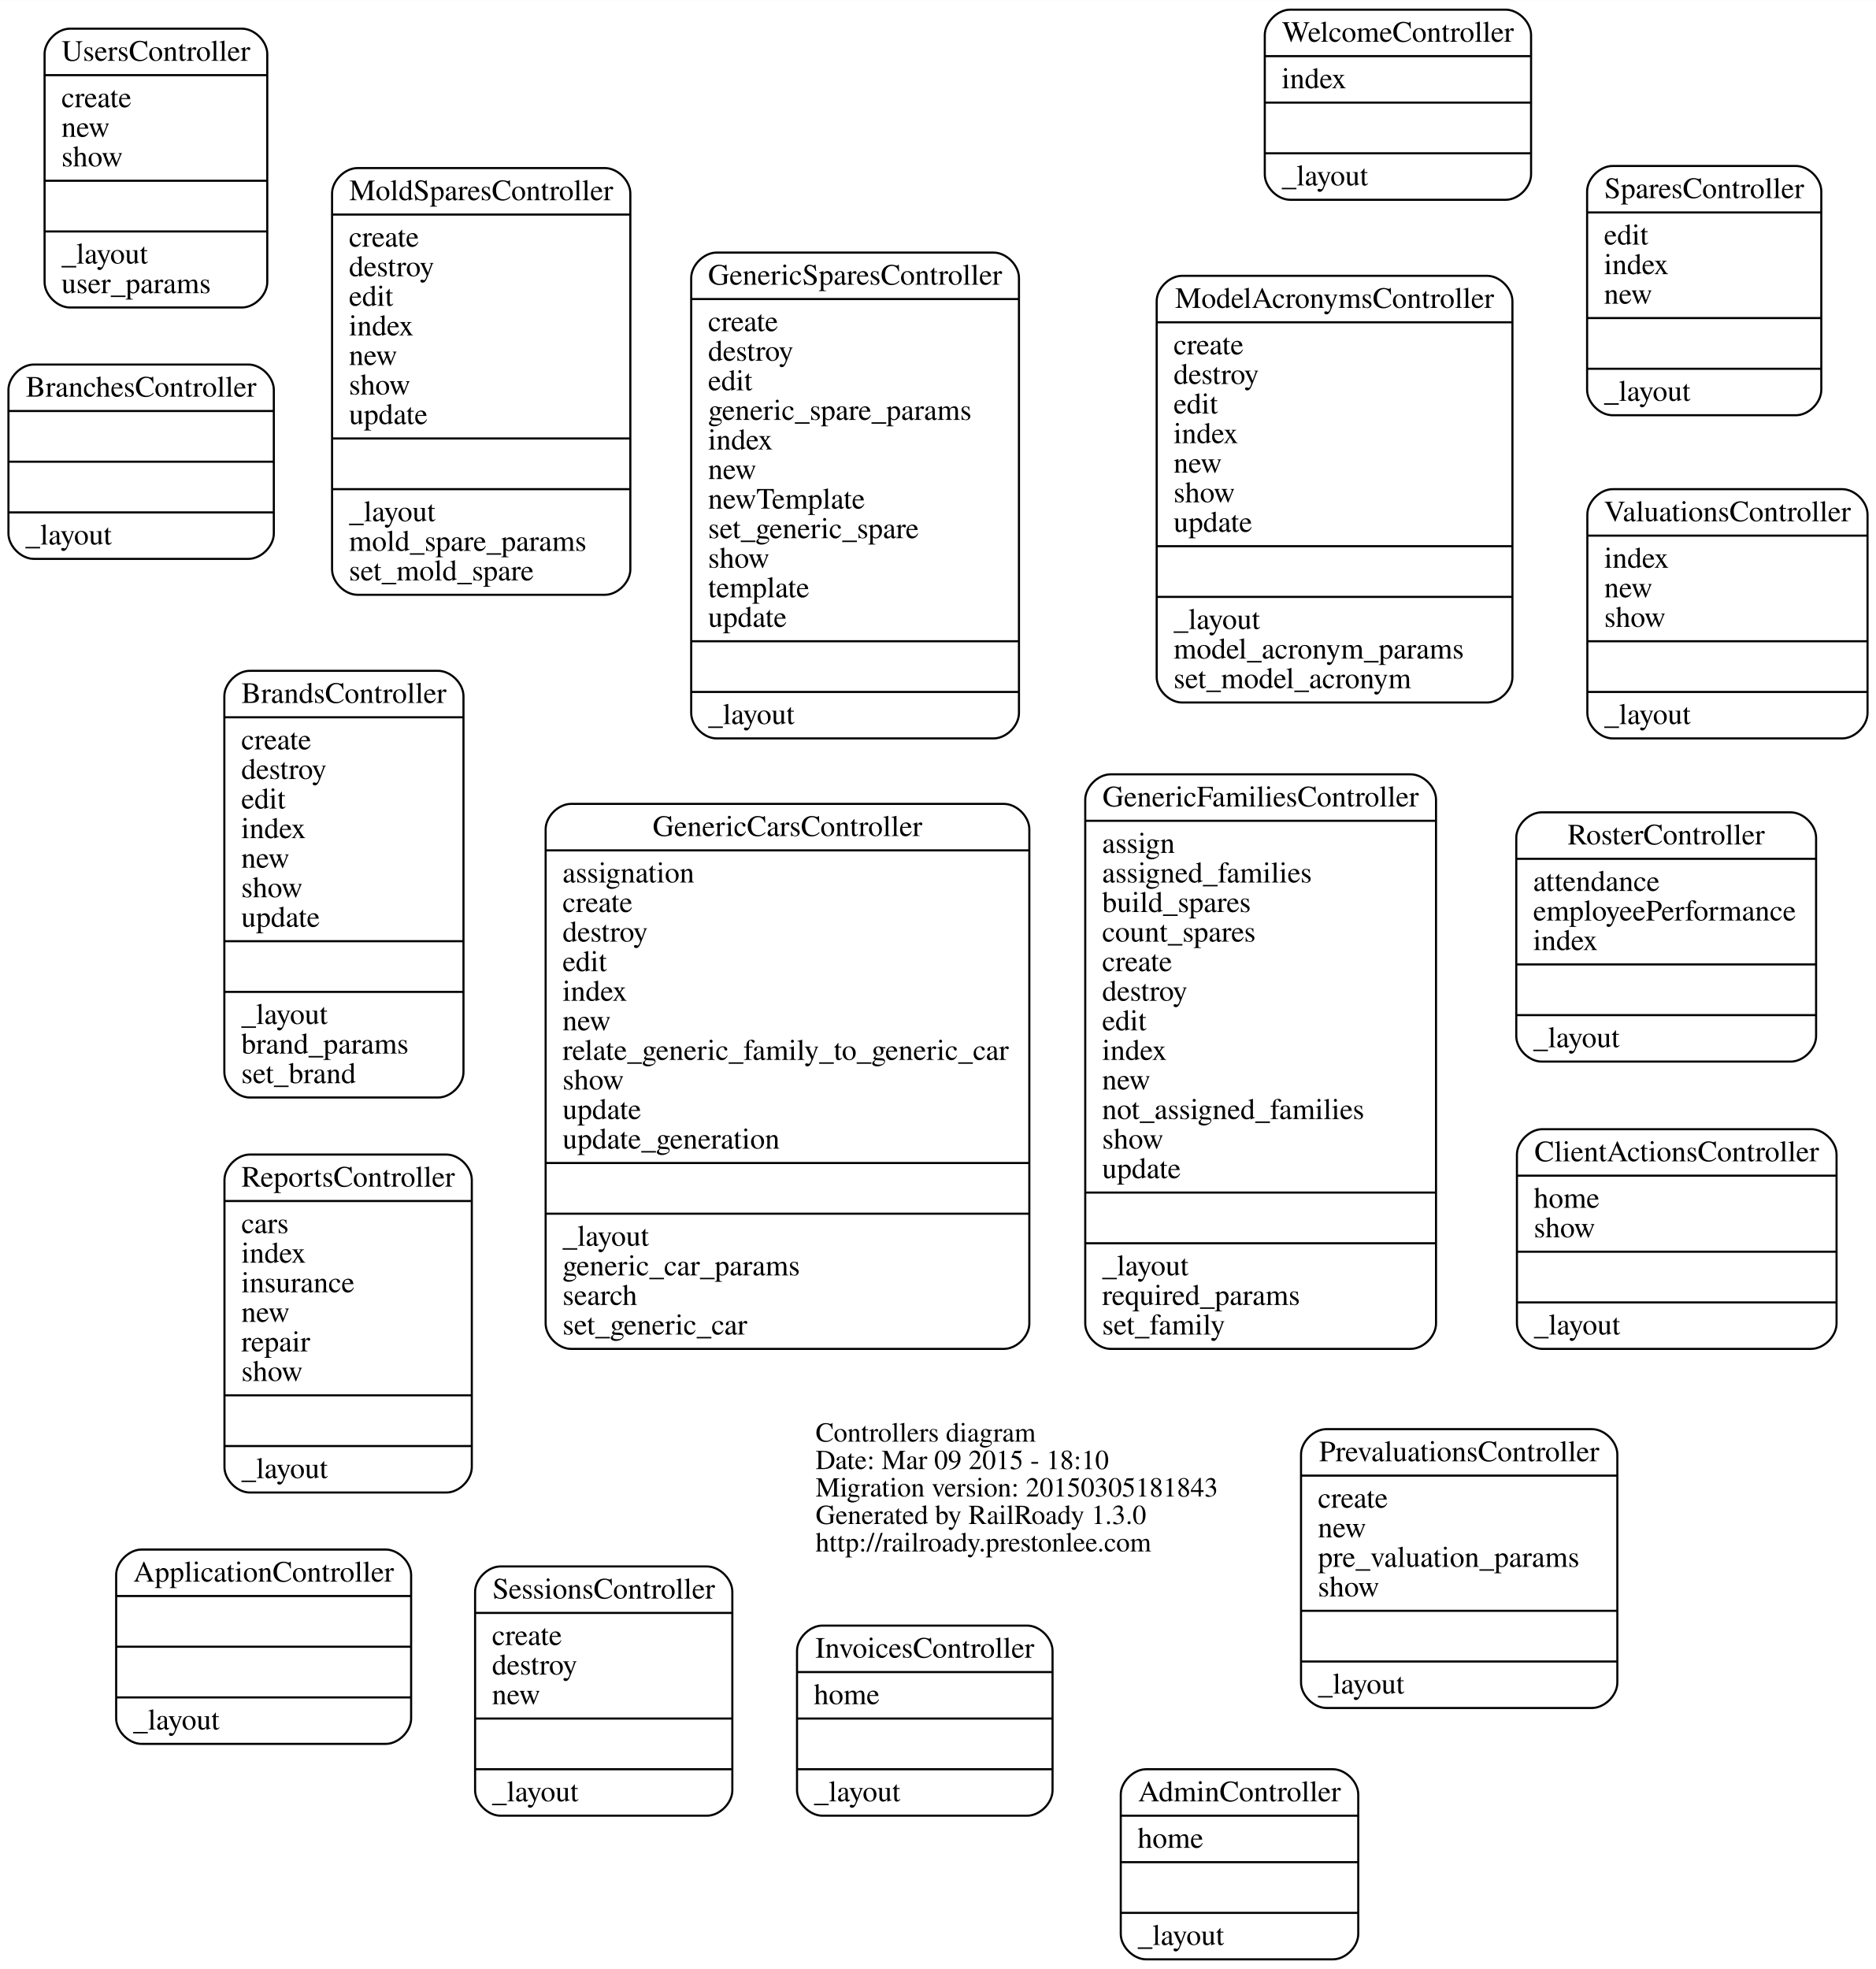
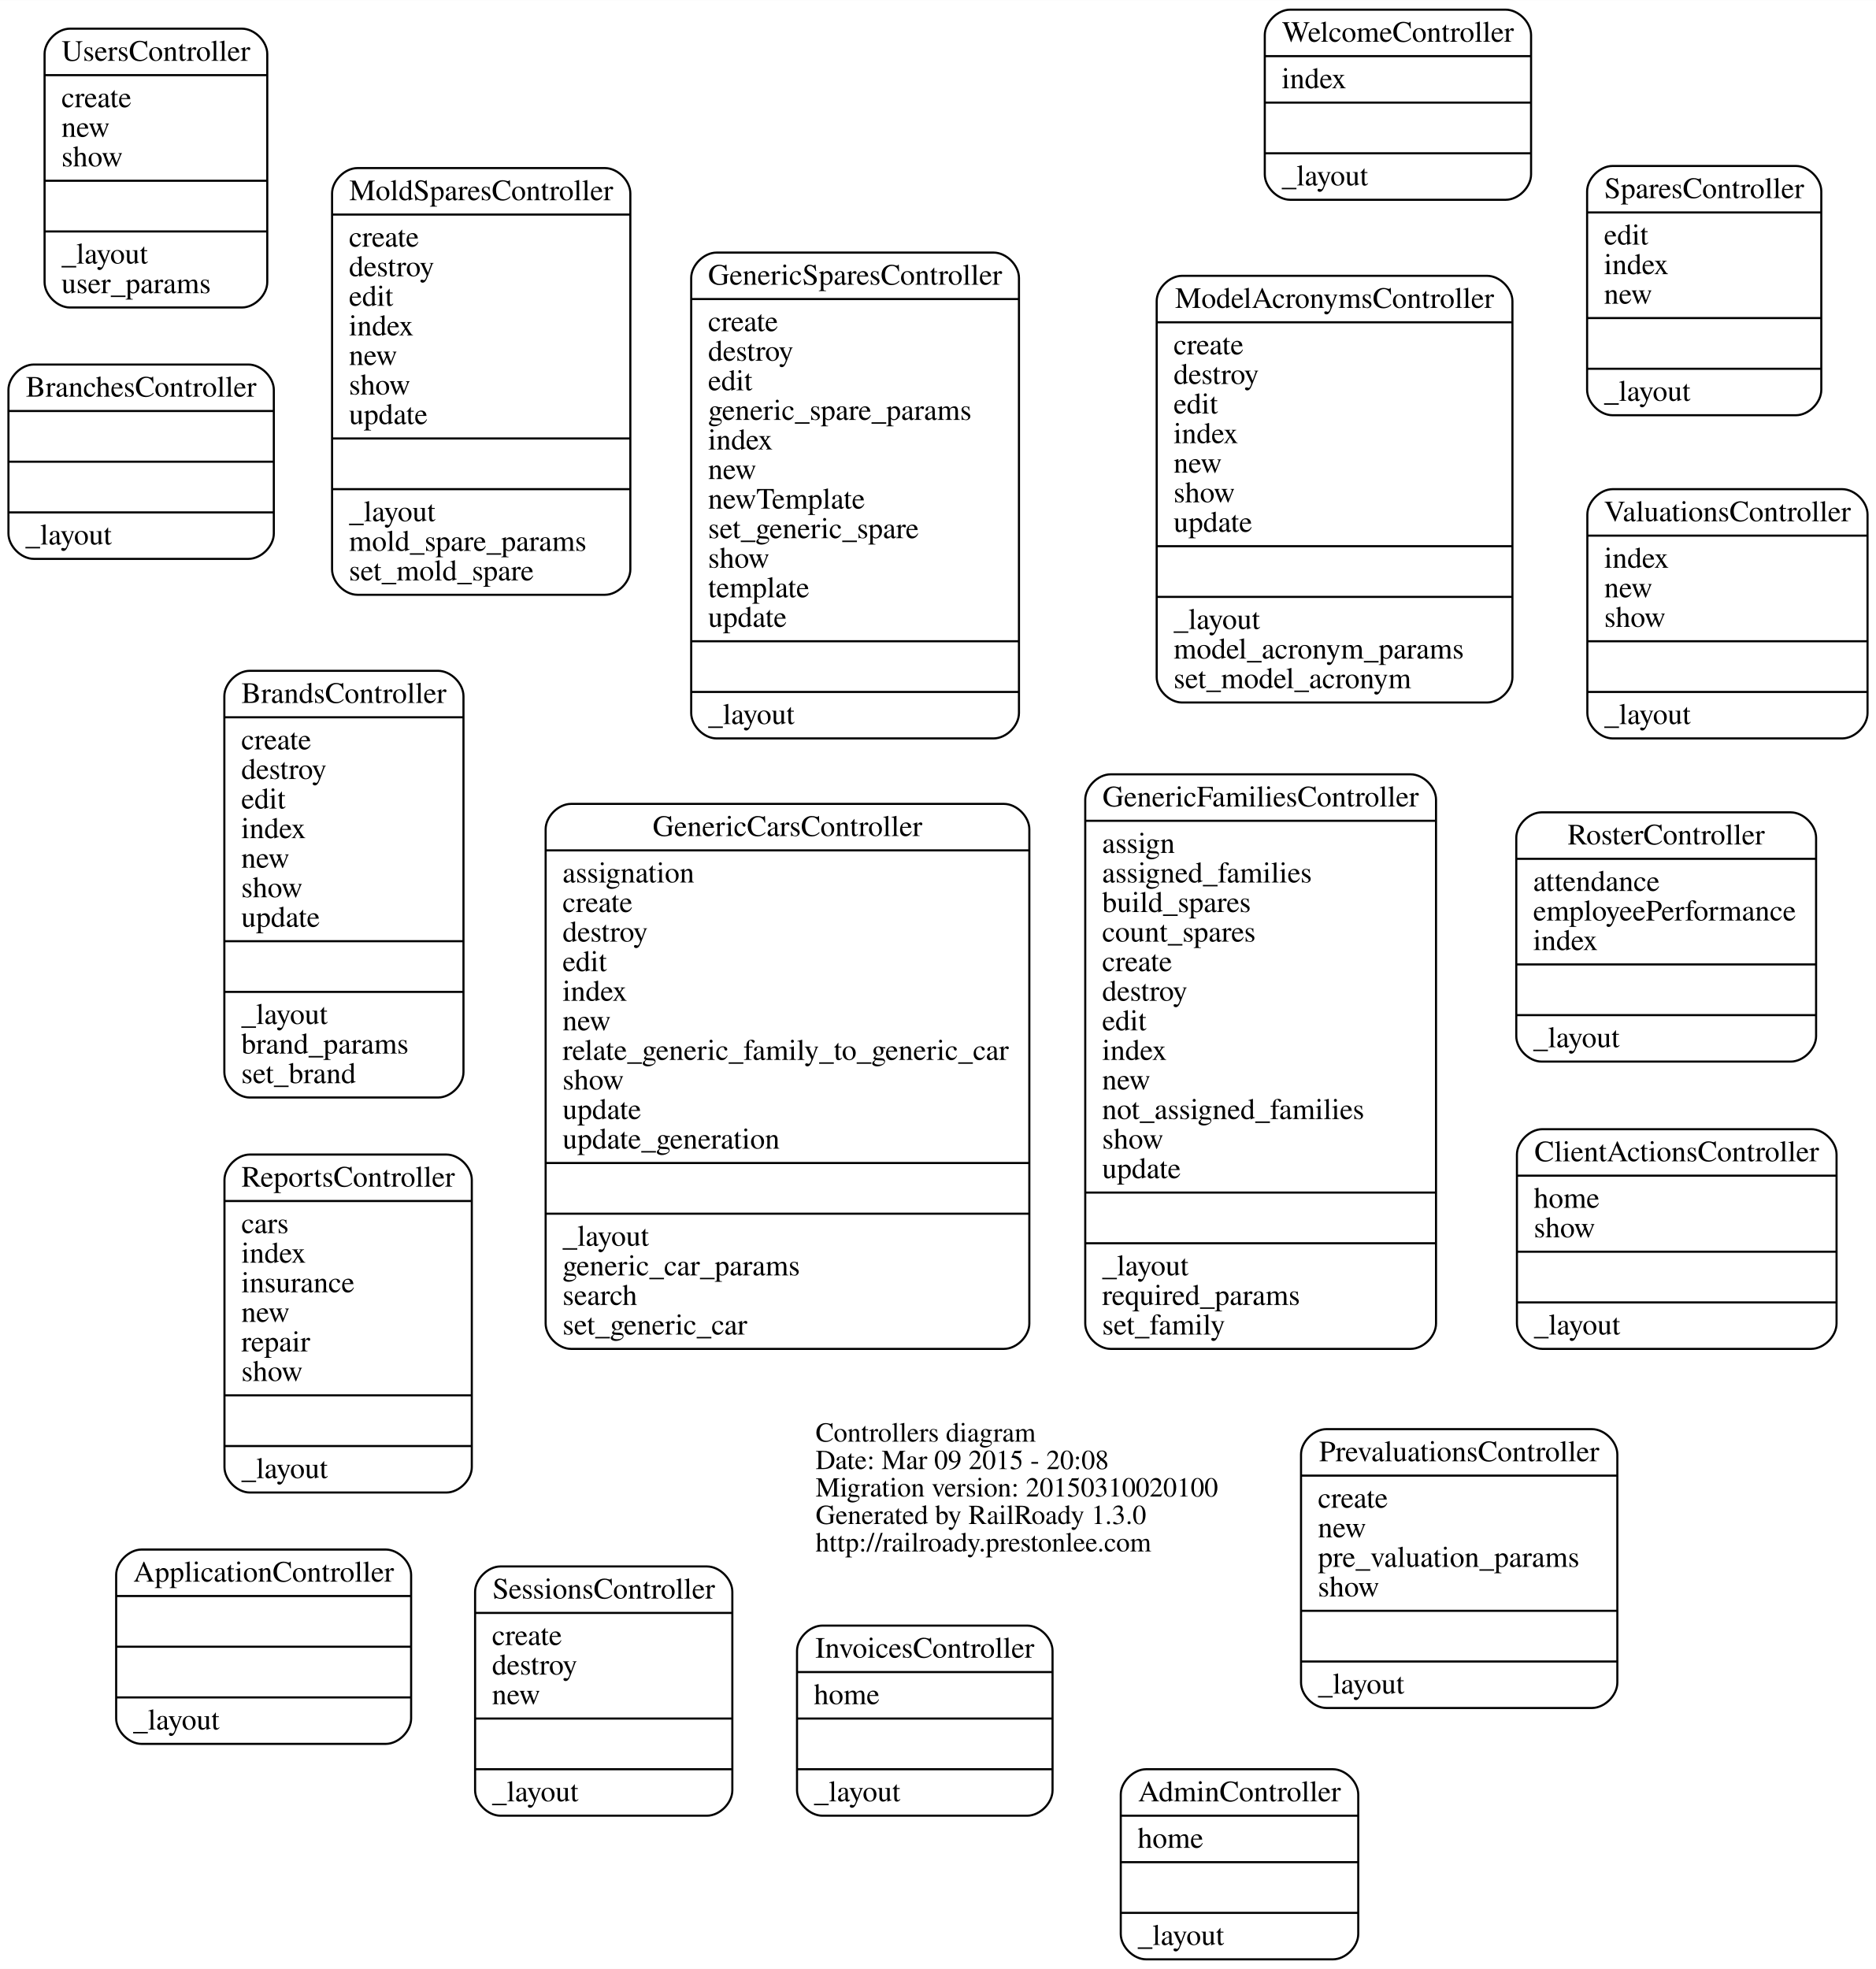
<svg xmlns="http://www.w3.org/2000/svg" width="888pt" height="932pt" viewBox="0.00 0.00 888.14 932.00">
  <g id="graph0" class="graph" transform="scale(1 1) rotate(0) translate(377.817 503.5)">
    <polygon fill="white" stroke="none" points="-377.817,428.5 -377.817,-503.5 510.324,-503.5 510.324,428.5 -377.817,428.5" />
    <g id="node1" class="node">
      <text text-anchor="start" x="8.312" y="178.9" font-family="Times,serif" font-size="13.00">Controllers diagram</text>
-       <text text-anchor="start" x="8.312" y="191.9" font-family="Times,serif" font-size="13.00">Date: Mar 09 2015 - 18:10</text>
-       <text text-anchor="start" x="8.312" y="204.9" font-family="Times,serif" font-size="13.00">Migration version: 20150305181843</text>
+       <text text-anchor="start" x="8.312" y="191.9" font-family="Times,serif" font-size="13.00">Date: Mar 09 2015 - 20:08</text>
+       <text text-anchor="start" x="8.312" y="204.9" font-family="Times,serif" font-size="13.00">Migration version: 20150310020100</text>
      <text text-anchor="start" x="8.312" y="217.9" font-family="Times,serif" font-size="13.00">Generated by RailRoady 1.3.0</text>
      <text text-anchor="start" x="8.312" y="230.9" font-family="Times,serif" font-size="13.00">http://railroady.prestonlee.com</text>
    </g>
    <g id="node2" class="node">
      <path fill="none" stroke="black" d="M164.783,424C164.783,424 253.217,424 253.217,424 259.217,424 265.217,418 265.217,412 265.217,412 265.217,346 265.217,346 265.217,340 259.217,334 253.217,334 253.217,334 164.783,334 164.783,334 158.783,334 152.783,340 152.783,346 152.783,346 152.783,412 152.783,412 152.783,418 158.783,424 164.783,424" />
      <text text-anchor="middle" x="209" y="349.2" font-family="Times,serif" font-size="14.00">AdminController</text>
      <polyline fill="none" stroke="black" points="152.783,356 265.217,356 " />
      <text text-anchor="start" x="160.783" y="371.2" font-family="Times,serif" font-size="14.00">home</text>
      <polyline fill="none" stroke="black" points="152.783,378 265.217,378 " />
      <polyline fill="none" stroke="black" points="152.783,402 265.217,402 " />
      <text text-anchor="start" x="160.783" y="417.2" font-family="Times,serif" font-size="14.00">_layout</text>
    </g>
    <g id="node3" class="node">
      <path fill="none" stroke="black" d="M-310.821,322C-310.821,322 -195.179,322 -195.179,322 -189.179,322 -183.179,316 -183.179,310 -183.179,310 -183.179,242 -183.179,242 -183.179,236 -189.179,230 -195.179,230 -195.179,230 -310.821,230 -310.821,230 -316.821,230 -322.821,236 -322.821,242 -322.821,242 -322.821,310 -322.821,310 -322.821,316 -316.821,322 -310.821,322" />
      <text text-anchor="middle" x="-253" y="245.2" font-family="Times,serif" font-size="14.00">ApplicationController</text>
      <polyline fill="none" stroke="black" points="-322.821,252 -183.179,252 " />
      <polyline fill="none" stroke="black" points="-322.821,276 -183.179,276 " />
      <polyline fill="none" stroke="black" points="-322.821,300 -183.179,300 " />
      <text text-anchor="start" x="-314.821" y="315.2" font-family="Times,serif" font-size="14.00">_layout</text>
    </g>
    <g id="node4" class="node">
      <path fill="none" stroke="black" d="M-361.817,-239C-361.817,-239 -260.183,-239 -260.183,-239 -254.183,-239 -248.183,-245 -248.183,-251 -248.183,-251 -248.183,-319 -248.183,-319 -248.183,-325 -254.183,-331 -260.183,-331 -260.183,-331 -361.817,-331 -361.817,-331 -367.817,-331 -373.817,-325 -373.817,-319 -373.817,-319 -373.817,-251 -373.817,-251 -373.817,-245 -367.817,-239 -361.817,-239" />
      <text text-anchor="middle" x="-311" y="-315.8" font-family="Times,serif" font-size="14.00">BranchesController</text>
      <polyline fill="none" stroke="black" points="-373.817,-309 -248.183,-309 " />
      <polyline fill="none" stroke="black" points="-373.817,-285 -248.183,-285 " />
      <polyline fill="none" stroke="black" points="-373.817,-261 -248.183,-261 " />
      <text text-anchor="start" x="-365.817" y="-245.8" font-family="Times,serif" font-size="14.00">_layout</text>
    </g>
    <g id="node5" class="node">
      <path fill="none" stroke="black" d="M-259.604,16C-259.604,16 -170.396,16 -170.396,16 -164.396,16 -158.396,10 -158.396,4 -158.396,4 -158.396,-174 -158.396,-174 -158.396,-180 -164.396,-186 -170.396,-186 -170.396,-186 -259.604,-186 -259.604,-186 -265.604,-186 -271.604,-180 -271.604,-174 -271.604,-174 -271.604,4 -271.604,4 -271.604,10 -265.604,16 -259.604,16" />
      <text text-anchor="middle" x="-215" y="-170.8" font-family="Times,serif" font-size="14.00">BrandsController</text>
      <polyline fill="none" stroke="black" points="-271.604,-164 -158.396,-164 " />
      <text text-anchor="start" x="-263.604" y="-148.8" font-family="Times,serif" font-size="14.00">create</text>
      <text text-anchor="start" x="-263.604" y="-134.8" font-family="Times,serif" font-size="14.00">destroy</text>
      <text text-anchor="start" x="-263.604" y="-120.8" font-family="Times,serif" font-size="14.00">edit</text>
      <text text-anchor="start" x="-263.604" y="-106.8" font-family="Times,serif" font-size="14.00">index</text>
      <text text-anchor="start" x="-263.604" y="-92.8" font-family="Times,serif" font-size="14.00">new</text>
      <text text-anchor="start" x="-263.604" y="-78.8" font-family="Times,serif" font-size="14.00">show</text>
      <text text-anchor="start" x="-263.604" y="-64.8" font-family="Times,serif" font-size="14.00">update</text>
      <polyline fill="none" stroke="black" points="-271.604,-58 -158.396,-58 " />
      <polyline fill="none" stroke="black" points="-271.604,-34 -158.396,-34 " />
      <text text-anchor="start" x="-263.604" y="-18.8" font-family="Times,serif" font-size="14.00">_layout</text>
      <text text-anchor="start" x="-263.604" y="-4.8" font-family="Times,serif" font-size="14.00">brand_params</text>
      <text text-anchor="start" x="-263.604" y="9.2" font-family="Times,serif" font-size="14.00">set_brand</text>
    </g>
    <g id="node6" class="node">
      <path fill="none" stroke="black" d="M352.341,135C352.341,135 479.659,135 479.659,135 485.659,135 491.659,129 491.659,123 491.659,123 491.659,43 491.659,43 491.659,37 485.659,31 479.659,31 479.659,31 352.341,31 352.341,31 346.341,31 340.341,37 340.341,43 340.341,43 340.341,123 340.341,123 340.341,129 346.341,135 352.341,135" />
      <text text-anchor="middle" x="416" y="46.2" font-family="Times,serif" font-size="14.00">ClientActionsController</text>
      <polyline fill="none" stroke="black" points="340.341,53 491.659,53 " />
      <text text-anchor="start" x="348.341" y="68.2" font-family="Times,serif" font-size="14.00">home</text>
      <text text-anchor="start" x="348.341" y="82.2" font-family="Times,serif" font-size="14.00">show</text>
      <polyline fill="none" stroke="black" points="340.341,89 491.659,89 " />
      <polyline fill="none" stroke="black" points="340.341,113 491.659,113 " />
      <text text-anchor="start" x="348.341" y="128.2" font-family="Times,serif" font-size="14.00">_layout</text>
    </g>
    <g id="node7" class="node">
      <path fill="none" stroke="black" d="M-107.497,135C-107.497,135 97.497,135 97.497,135 103.497,135 109.497,129 109.497,123 109.497,123 109.497,-111 109.497,-111 109.497,-117 103.497,-123 97.497,-123 97.497,-123 -107.497,-123 -107.497,-123 -113.497,-123 -119.497,-117 -119.497,-111 -119.497,-111 -119.497,123 -119.497,123 -119.497,129 -113.497,135 -107.497,135" />
      <text text-anchor="middle" x="-5" y="-107.8" font-family="Times,serif" font-size="14.00">GenericCarsController</text>
      <polyline fill="none" stroke="black" points="-119.497,-101 109.497,-101 " />
      <text text-anchor="start" x="-111.497" y="-85.8" font-family="Times,serif" font-size="14.00">assignation</text>
      <text text-anchor="start" x="-111.497" y="-71.8" font-family="Times,serif" font-size="14.00">create</text>
      <text text-anchor="start" x="-111.497" y="-57.8" font-family="Times,serif" font-size="14.00">destroy</text>
      <text text-anchor="start" x="-111.497" y="-43.8" font-family="Times,serif" font-size="14.00">edit</text>
      <text text-anchor="start" x="-111.497" y="-29.8" font-family="Times,serif" font-size="14.00">index</text>
      <text text-anchor="start" x="-111.497" y="-15.8" font-family="Times,serif" font-size="14.00">new</text>
      <text text-anchor="start" x="-111.497" y="-1.8" font-family="Times,serif" font-size="14.00">relate_generic_family_to_generic_car</text>
      <text text-anchor="start" x="-111.497" y="12.2" font-family="Times,serif" font-size="14.00">show</text>
      <text text-anchor="start" x="-111.497" y="26.2" font-family="Times,serif" font-size="14.00">update</text>
      <text text-anchor="start" x="-111.497" y="40.2" font-family="Times,serif" font-size="14.00">update_generation</text>
      <polyline fill="none" stroke="black" points="-119.497,47 109.497,47 " />
      <polyline fill="none" stroke="black" points="-119.497,71 109.497,71 " />
      <text text-anchor="start" x="-111.497" y="86.2" font-family="Times,serif" font-size="14.00">_layout</text>
      <text text-anchor="start" x="-111.497" y="100.2" font-family="Times,serif" font-size="14.00">generic_car_params</text>
      <text text-anchor="start" x="-111.497" y="114.2" font-family="Times,serif" font-size="14.00">search</text>
      <text text-anchor="start" x="-111.497" y="128.2" font-family="Times,serif" font-size="14.00">set_generic_car</text>
    </g>
    <g id="node8" class="node">
      <path fill="none" stroke="black" d="M147.965,135C147.965,135 290.035,135 290.035,135 296.035,135 302.035,129 302.035,123 302.035,123 302.035,-125 302.035,-125 302.035,-131 296.035,-137 290.035,-137 290.035,-137 147.965,-137 147.965,-137 141.965,-137 135.965,-131 135.965,-125 135.965,-125 135.965,123 135.965,123 135.965,129 141.965,135 147.965,135" />
      <text text-anchor="middle" x="219" y="-121.8" font-family="Times,serif" font-size="14.00">GenericFamiliesController</text>
      <polyline fill="none" stroke="black" points="135.965,-115 302.035,-115 " />
      <text text-anchor="start" x="143.965" y="-99.8" font-family="Times,serif" font-size="14.00">assign</text>
      <text text-anchor="start" x="143.965" y="-85.8" font-family="Times,serif" font-size="14.00">assigned_families</text>
      <text text-anchor="start" x="143.965" y="-71.8" font-family="Times,serif" font-size="14.00">build_spares</text>
      <text text-anchor="start" x="143.965" y="-57.8" font-family="Times,serif" font-size="14.00">count_spares</text>
      <text text-anchor="start" x="143.965" y="-43.8" font-family="Times,serif" font-size="14.00">create</text>
      <text text-anchor="start" x="143.965" y="-29.8" font-family="Times,serif" font-size="14.00">destroy</text>
      <text text-anchor="start" x="143.965" y="-15.8" font-family="Times,serif" font-size="14.00">edit</text>
      <text text-anchor="start" x="143.965" y="-1.8" font-family="Times,serif" font-size="14.00">index</text>
      <text text-anchor="start" x="143.965" y="12.2" font-family="Times,serif" font-size="14.00">new</text>
      <text text-anchor="start" x="143.965" y="26.2" font-family="Times,serif" font-size="14.00">not_assigned_families</text>
      <text text-anchor="start" x="143.965" y="40.2" font-family="Times,serif" font-size="14.00">show</text>
      <text text-anchor="start" x="143.965" y="54.2" font-family="Times,serif" font-size="14.00">update</text>
      <polyline fill="none" stroke="black" points="135.965,61 302.035,61 " />
      <polyline fill="none" stroke="black" points="135.965,85 302.035,85 " />
      <text text-anchor="start" x="143.965" y="100.2" font-family="Times,serif" font-size="14.00">_layout</text>
      <text text-anchor="start" x="143.965" y="114.2" font-family="Times,serif" font-size="14.00">required_params</text>
      <text text-anchor="start" x="143.965" y="128.2" font-family="Times,serif" font-size="14.00">set_family</text>
    </g>
    <g id="node9" class="node">
      <path fill="none" stroke="black" d="M-38.586,-154C-38.586,-154 92.586,-154 92.586,-154 98.586,-154 104.586,-160 104.586,-166 104.586,-166 104.586,-372 104.586,-372 104.586,-378 98.586,-384 92.586,-384 92.586,-384 -38.586,-384 -38.586,-384 -44.586,-384 -50.586,-378 -50.586,-372 -50.586,-372 -50.586,-166 -50.586,-166 -50.586,-160 -44.586,-154 -38.586,-154" />
      <text text-anchor="middle" x="27" y="-368.8" font-family="Times,serif" font-size="14.00">GenericSparesController</text>
      <polyline fill="none" stroke="black" points="-50.586,-362 104.586,-362 " />
      <text text-anchor="start" x="-42.586" y="-346.8" font-family="Times,serif" font-size="14.00">create</text>
      <text text-anchor="start" x="-42.586" y="-332.8" font-family="Times,serif" font-size="14.00">destroy</text>
      <text text-anchor="start" x="-42.586" y="-318.8" font-family="Times,serif" font-size="14.00">edit</text>
      <text text-anchor="start" x="-42.586" y="-304.8" font-family="Times,serif" font-size="14.00">generic_spare_params</text>
      <text text-anchor="start" x="-42.586" y="-290.8" font-family="Times,serif" font-size="14.00">index</text>
      <text text-anchor="start" x="-42.586" y="-276.8" font-family="Times,serif" font-size="14.00">new</text>
      <text text-anchor="start" x="-42.586" y="-262.8" font-family="Times,serif" font-size="14.00">newTemplate</text>
      <text text-anchor="start" x="-42.586" y="-248.8" font-family="Times,serif" font-size="14.00">set_generic_spare</text>
      <text text-anchor="start" x="-42.586" y="-234.8" font-family="Times,serif" font-size="14.00">show</text>
      <text text-anchor="start" x="-42.586" y="-220.8" font-family="Times,serif" font-size="14.00">template</text>
      <text text-anchor="start" x="-42.586" y="-206.8" font-family="Times,serif" font-size="14.00">update</text>
      <polyline fill="none" stroke="black" points="-50.586,-200 104.586,-200 " />
      <polyline fill="none" stroke="black" points="-50.586,-176 104.586,-176 " />
      <text text-anchor="start" x="-42.586" y="-160.8" font-family="Times,serif" font-size="14.00">_layout</text>
    </g>
    <g id="node10" class="node">
      <path fill="none" stroke="black" d="M11.514,356C11.514,356 108.486,356 108.486,356 114.486,356 120.486,350 120.486,344 120.486,344 120.486,278 120.486,278 120.486,272 114.486,266 108.486,266 108.486,266 11.514,266 11.514,266 5.514,266 -0.486,272 -0.486,278 -0.486,278 -0.486,344 -0.486,344 -0.486,350 5.514,356 11.514,356" />
      <text text-anchor="middle" x="60" y="281.2" font-family="Times,serif" font-size="14.00">InvoicesController</text>
      <polyline fill="none" stroke="black" points="-0.486,288 120.486,288 " />
      <text text-anchor="start" x="7.514" y="303.2" font-family="Times,serif" font-size="14.00">home</text>
      <polyline fill="none" stroke="black" points="-0.486,310 120.486,310 " />
      <polyline fill="none" stroke="black" points="-0.486,334 120.486,334 " />
      <text text-anchor="start" x="7.514" y="349.2" font-family="Times,serif" font-size="14.00">_layout</text>
    </g>
    <g id="node11" class="node">
      <path fill="none" stroke="black" d="M181.79,-171C181.79,-171 326.21,-171 326.21,-171 332.21,-171 338.21,-177 338.21,-183 338.21,-183 338.21,-361 338.21,-361 338.21,-367 332.21,-373 326.21,-373 326.21,-373 181.79,-373 181.79,-373 175.79,-373 169.79,-367 169.79,-361 169.79,-361 169.79,-183 169.79,-183 169.79,-177 175.79,-171 181.79,-171" />
      <text text-anchor="middle" x="254" y="-357.8" font-family="Times,serif" font-size="14.00">ModelAcronymsController</text>
      <polyline fill="none" stroke="black" points="169.79,-351 338.21,-351 " />
      <text text-anchor="start" x="177.79" y="-335.8" font-family="Times,serif" font-size="14.00">create</text>
      <text text-anchor="start" x="177.79" y="-321.8" font-family="Times,serif" font-size="14.00">destroy</text>
      <text text-anchor="start" x="177.79" y="-307.8" font-family="Times,serif" font-size="14.00">edit</text>
      <text text-anchor="start" x="177.79" y="-293.8" font-family="Times,serif" font-size="14.00">index</text>
      <text text-anchor="start" x="177.79" y="-279.8" font-family="Times,serif" font-size="14.00">new</text>
      <text text-anchor="start" x="177.79" y="-265.8" font-family="Times,serif" font-size="14.00">show</text>
      <text text-anchor="start" x="177.79" y="-251.8" font-family="Times,serif" font-size="14.00">update</text>
      <polyline fill="none" stroke="black" points="169.79,-245 338.21,-245 " />
      <polyline fill="none" stroke="black" points="169.79,-221 338.21,-221 " />
      <text text-anchor="start" x="177.79" y="-205.8" font-family="Times,serif" font-size="14.00">_layout</text>
      <text text-anchor="start" x="177.79" y="-191.8" font-family="Times,serif" font-size="14.00">model_acronym_params</text>
      <text text-anchor="start" x="177.79" y="-177.8" font-family="Times,serif" font-size="14.00">set_model_acronym</text>
    </g>
    <g id="node12" class="node">
      <path fill="none" stroke="black" d="M-208.604,-222C-208.604,-222 -91.397,-222 -91.397,-222 -85.397,-222 -79.397,-228 -79.397,-234 -79.397,-234 -79.397,-412 -79.397,-412 -79.397,-418 -85.397,-424 -91.397,-424 -91.397,-424 -208.604,-424 -208.604,-424 -214.604,-424 -220.604,-418 -220.604,-412 -220.604,-412 -220.604,-234 -220.604,-234 -220.604,-228 -214.604,-222 -208.604,-222" />
      <text text-anchor="middle" x="-150" y="-408.8" font-family="Times,serif" font-size="14.00">MoldSparesController</text>
      <polyline fill="none" stroke="black" points="-220.604,-402 -79.397,-402 " />
      <text text-anchor="start" x="-212.604" y="-386.8" font-family="Times,serif" font-size="14.00">create</text>
      <text text-anchor="start" x="-212.604" y="-372.8" font-family="Times,serif" font-size="14.00">destroy</text>
      <text text-anchor="start" x="-212.604" y="-358.8" font-family="Times,serif" font-size="14.00">edit</text>
      <text text-anchor="start" x="-212.604" y="-344.8" font-family="Times,serif" font-size="14.00">index</text>
      <text text-anchor="start" x="-212.604" y="-330.8" font-family="Times,serif" font-size="14.00">new</text>
      <text text-anchor="start" x="-212.604" y="-316.8" font-family="Times,serif" font-size="14.00">show</text>
      <text text-anchor="start" x="-212.604" y="-302.8" font-family="Times,serif" font-size="14.00">update</text>
      <polyline fill="none" stroke="black" points="-220.604,-296 -79.397,-296 " />
      <polyline fill="none" stroke="black" points="-220.604,-272 -79.397,-272 " />
      <text text-anchor="start" x="-212.604" y="-256.8" font-family="Times,serif" font-size="14.00">_layout</text>
      <text text-anchor="start" x="-212.604" y="-242.8" font-family="Times,serif" font-size="14.00">mold_spare_params</text>
      <text text-anchor="start" x="-212.604" y="-228.8" font-family="Times,serif" font-size="14.00">set_mold_spare</text>
    </g>
    <g id="node13" class="node">
      <path fill="none" stroke="black" d="M250.124,305C250.124,305 375.876,305 375.876,305 381.876,305 387.876,299 387.876,293 387.876,293 387.876,185 387.876,185 387.876,179 381.876,173 375.876,173 375.876,173 250.124,173 250.124,173 244.124,173 238.124,179 238.124,185 238.124,185 238.124,293 238.124,293 238.124,299 244.124,305 250.124,305" />
      <text text-anchor="middle" x="313" y="188.2" font-family="Times,serif" font-size="14.00">PrevaluationsController</text>
      <polyline fill="none" stroke="black" points="238.124,195 387.876,195 " />
      <text text-anchor="start" x="246.124" y="210.2" font-family="Times,serif" font-size="14.00">create</text>
      <text text-anchor="start" x="246.124" y="224.2" font-family="Times,serif" font-size="14.00">new</text>
      <text text-anchor="start" x="246.124" y="238.2" font-family="Times,serif" font-size="14.00">pre_valuation_params</text>
      <text text-anchor="start" x="246.124" y="252.2" font-family="Times,serif" font-size="14.00">show</text>
      <polyline fill="none" stroke="black" points="238.124,259 387.876,259 " />
      <polyline fill="none" stroke="black" points="238.124,283 387.876,283 " />
      <text text-anchor="start" x="246.124" y="298.2" font-family="Times,serif" font-size="14.00">_layout</text>
    </g>
    <g id="node14" class="node">
      <path fill="none" stroke="black" d="M-259.548,203C-259.548,203 -166.452,203 -166.452,203 -160.452,203 -154.452,197 -154.452,191 -154.452,191 -154.452,55 -154.452,55 -154.452,49 -160.452,43 -166.452,43 -166.452,43 -259.548,43 -259.548,43 -265.548,43 -271.548,49 -271.548,55 -271.548,55 -271.548,191 -271.548,191 -271.548,197 -265.548,203 -259.548,203" />
      <text text-anchor="middle" x="-213" y="58.2" font-family="Times,serif" font-size="14.00">ReportsController</text>
      <polyline fill="none" stroke="black" points="-271.548,65 -154.452,65 " />
      <text text-anchor="start" x="-263.548" y="80.2" font-family="Times,serif" font-size="14.00">cars</text>
      <text text-anchor="start" x="-263.548" y="94.2" font-family="Times,serif" font-size="14.00">index</text>
      <text text-anchor="start" x="-263.548" y="108.2" font-family="Times,serif" font-size="14.00">insurance</text>
      <text text-anchor="start" x="-263.548" y="122.2" font-family="Times,serif" font-size="14.00">new</text>
      <text text-anchor="start" x="-263.548" y="136.2" font-family="Times,serif" font-size="14.00">repair</text>
      <text text-anchor="start" x="-263.548" y="150.2" font-family="Times,serif" font-size="14.00">show</text>
      <polyline fill="none" stroke="black" points="-271.548,157 -154.452,157 " />
      <polyline fill="none" stroke="black" points="-271.548,181 -154.452,181 " />
      <text text-anchor="start" x="-263.548" y="196.2" font-family="Times,serif" font-size="14.00">_layout</text>
    </g>
    <g id="node15" class="node">
      <path fill="none" stroke="black" d="M352.031,-1C352.031,-1 469.969,-1 469.969,-1 475.969,-1 481.969,-7 481.969,-13 481.969,-13 481.969,-107 481.969,-107 481.969,-113 475.969,-119 469.969,-119 469.969,-119 352.031,-119 352.031,-119 346.031,-119 340.031,-113 340.031,-107 340.031,-107 340.031,-13 340.031,-13 340.031,-7 346.031,-1 352.031,-1" />
      <text text-anchor="middle" x="411" y="-103.8" font-family="Times,serif" font-size="14.00">RosterController</text>
      <polyline fill="none" stroke="black" points="340.031,-97 481.969,-97 " />
      <text text-anchor="start" x="348.031" y="-81.8" font-family="Times,serif" font-size="14.00">attendance</text>
      <text text-anchor="start" x="348.031" y="-67.8" font-family="Times,serif" font-size="14.00">employeePerformance</text>
      <text text-anchor="start" x="348.031" y="-53.8" font-family="Times,serif" font-size="14.00">index</text>
      <polyline fill="none" stroke="black" points="340.031,-47 481.969,-47 " />
      <polyline fill="none" stroke="black" points="340.031,-23 481.969,-23 " />
      <text text-anchor="start" x="348.031" y="-7.8" font-family="Times,serif" font-size="14.00">_layout</text>
    </g>
    <g id="node16" class="node">
      <path fill="none" stroke="black" d="M-140.89,356C-140.89,356 -43.11,356 -43.11,356 -37.11,356 -31.11,350 -31.11,344 -31.11,344 -31.11,250 -31.11,250 -31.11,244 -37.11,238 -43.11,238 -43.11,238 -140.89,238 -140.89,238 -146.89,238 -152.89,244 -152.89,250 -152.89,250 -152.89,344 -152.89,344 -152.89,350 -146.89,356 -140.89,356" />
      <text text-anchor="middle" x="-92" y="253.2" font-family="Times,serif" font-size="14.00">SessionsController</text>
      <polyline fill="none" stroke="black" points="-152.89,260 -31.11,260 " />
      <text text-anchor="start" x="-144.89" y="275.2" font-family="Times,serif" font-size="14.00">create</text>
      <text text-anchor="start" x="-144.89" y="289.2" font-family="Times,serif" font-size="14.00">destroy</text>
      <text text-anchor="start" x="-144.89" y="303.2" font-family="Times,serif" font-size="14.00">new</text>
      <polyline fill="none" stroke="black" points="-152.89,310 -31.11,310 " />
      <polyline fill="none" stroke="black" points="-152.89,334 -31.11,334 " />
      <text text-anchor="start" x="-144.89" y="349.2" font-family="Times,serif" font-size="14.00">_layout</text>
    </g>
    <g id="node17" class="node">
      <path fill="none" stroke="black" d="M385.565,-307C385.565,-307 472.435,-307 472.435,-307 478.435,-307 484.435,-313 484.435,-319 484.435,-319 484.435,-413 484.435,-413 484.435,-419 478.435,-425 472.435,-425 472.435,-425 385.565,-425 385.565,-425 379.565,-425 373.565,-419 373.565,-413 373.565,-413 373.565,-319 373.565,-319 373.565,-313 379.565,-307 385.565,-307" />
      <text text-anchor="middle" x="429" y="-409.8" font-family="Times,serif" font-size="14.00">SparesController</text>
      <polyline fill="none" stroke="black" points="373.565,-403 484.435,-403 " />
      <text text-anchor="start" x="381.565" y="-387.8" font-family="Times,serif" font-size="14.00">edit</text>
      <text text-anchor="start" x="381.565" y="-373.8" font-family="Times,serif" font-size="14.00">index</text>
      <text text-anchor="start" x="381.565" y="-359.8" font-family="Times,serif" font-size="14.00">new</text>
      <polyline fill="none" stroke="black" points="373.565,-353 484.435,-353 " />
      <polyline fill="none" stroke="black" points="373.565,-329 484.435,-329 " />
      <text text-anchor="start" x="381.565" y="-313.8" font-family="Times,serif" font-size="14.00">_layout</text>
    </g>
    <g id="node18" class="node">
      <path fill="none" stroke="black" d="M-344.714,-358C-344.714,-358 -263.286,-358 -263.286,-358 -257.286,-358 -251.286,-364 -251.286,-370 -251.286,-370 -251.286,-478 -251.286,-478 -251.286,-484 -257.286,-490 -263.286,-490 -263.286,-490 -344.714,-490 -344.714,-490 -350.714,-490 -356.714,-484 -356.714,-478 -356.714,-478 -356.714,-370 -356.714,-370 -356.714,-364 -350.714,-358 -344.714,-358" />
      <text text-anchor="middle" x="-304" y="-474.8" font-family="Times,serif" font-size="14.00">UsersController</text>
      <polyline fill="none" stroke="black" points="-356.714,-468 -251.286,-468 " />
      <text text-anchor="start" x="-348.714" y="-452.8" font-family="Times,serif" font-size="14.00">create</text>
      <text text-anchor="start" x="-348.714" y="-438.8" font-family="Times,serif" font-size="14.00">new</text>
      <text text-anchor="start" x="-348.714" y="-424.8" font-family="Times,serif" font-size="14.00">show</text>
      <polyline fill="none" stroke="black" points="-356.714,-418 -251.286,-418 " />
      <polyline fill="none" stroke="black" points="-356.714,-394 -251.286,-394 " />
      <text text-anchor="start" x="-348.714" y="-378.8" font-family="Times,serif" font-size="14.00">_layout</text>
      <text text-anchor="start" x="-348.714" y="-364.8" font-family="Times,serif" font-size="14.00">user_params</text>
    </g>
    <g id="node19" class="node">
      <path fill="none" stroke="black" d="M385.676,-154C385.676,-154 494.324,-154 494.324,-154 500.324,-154 506.324,-160 506.324,-166 506.324,-166 506.324,-260 506.324,-260 506.324,-266 500.324,-272 494.324,-272 494.324,-272 385.676,-272 385.676,-272 379.676,-272 373.676,-266 373.676,-260 373.676,-260 373.676,-166 373.676,-166 373.676,-160 379.676,-154 385.676,-154" />
      <text text-anchor="middle" x="440" y="-256.8" font-family="Times,serif" font-size="14.00">ValuationsController</text>
      <polyline fill="none" stroke="black" points="373.676,-250 506.324,-250 " />
      <text text-anchor="start" x="381.676" y="-234.8" font-family="Times,serif" font-size="14.00">index</text>
      <text text-anchor="start" x="381.676" y="-220.8" font-family="Times,serif" font-size="14.00">new</text>
      <text text-anchor="start" x="381.676" y="-206.8" font-family="Times,serif" font-size="14.00">show</text>
      <polyline fill="none" stroke="black" points="373.676,-200 506.324,-200 " />
      <polyline fill="none" stroke="black" points="373.676,-176 506.324,-176 " />
      <text text-anchor="start" x="381.676" y="-160.8" font-family="Times,serif" font-size="14.00">_layout</text>
    </g>
    <g id="node20" class="node">
      <path fill="none" stroke="black" d="M232.967,-409C232.967,-409 335.033,-409 335.033,-409 341.033,-409 347.033,-415 347.033,-421 347.033,-421 347.033,-487 347.033,-487 347.033,-493 341.033,-499 335.033,-499 335.033,-499 232.967,-499 232.967,-499 226.967,-499 220.967,-493 220.967,-487 220.967,-487 220.967,-421 220.967,-421 220.967,-415 226.967,-409 232.967,-409" />
      <text text-anchor="middle" x="284" y="-483.8" font-family="Times,serif" font-size="14.00">WelcomeController</text>
      <polyline fill="none" stroke="black" points="220.967,-477 347.033,-477 " />
      <text text-anchor="start" x="228.967" y="-461.8" font-family="Times,serif" font-size="14.00">index</text>
      <polyline fill="none" stroke="black" points="220.967,-455 347.033,-455 " />
      <polyline fill="none" stroke="black" points="220.967,-431 347.033,-431 " />
      <text text-anchor="start" x="228.967" y="-415.8" font-family="Times,serif" font-size="14.00">_layout</text>
    </g>
  </g>
</svg>
